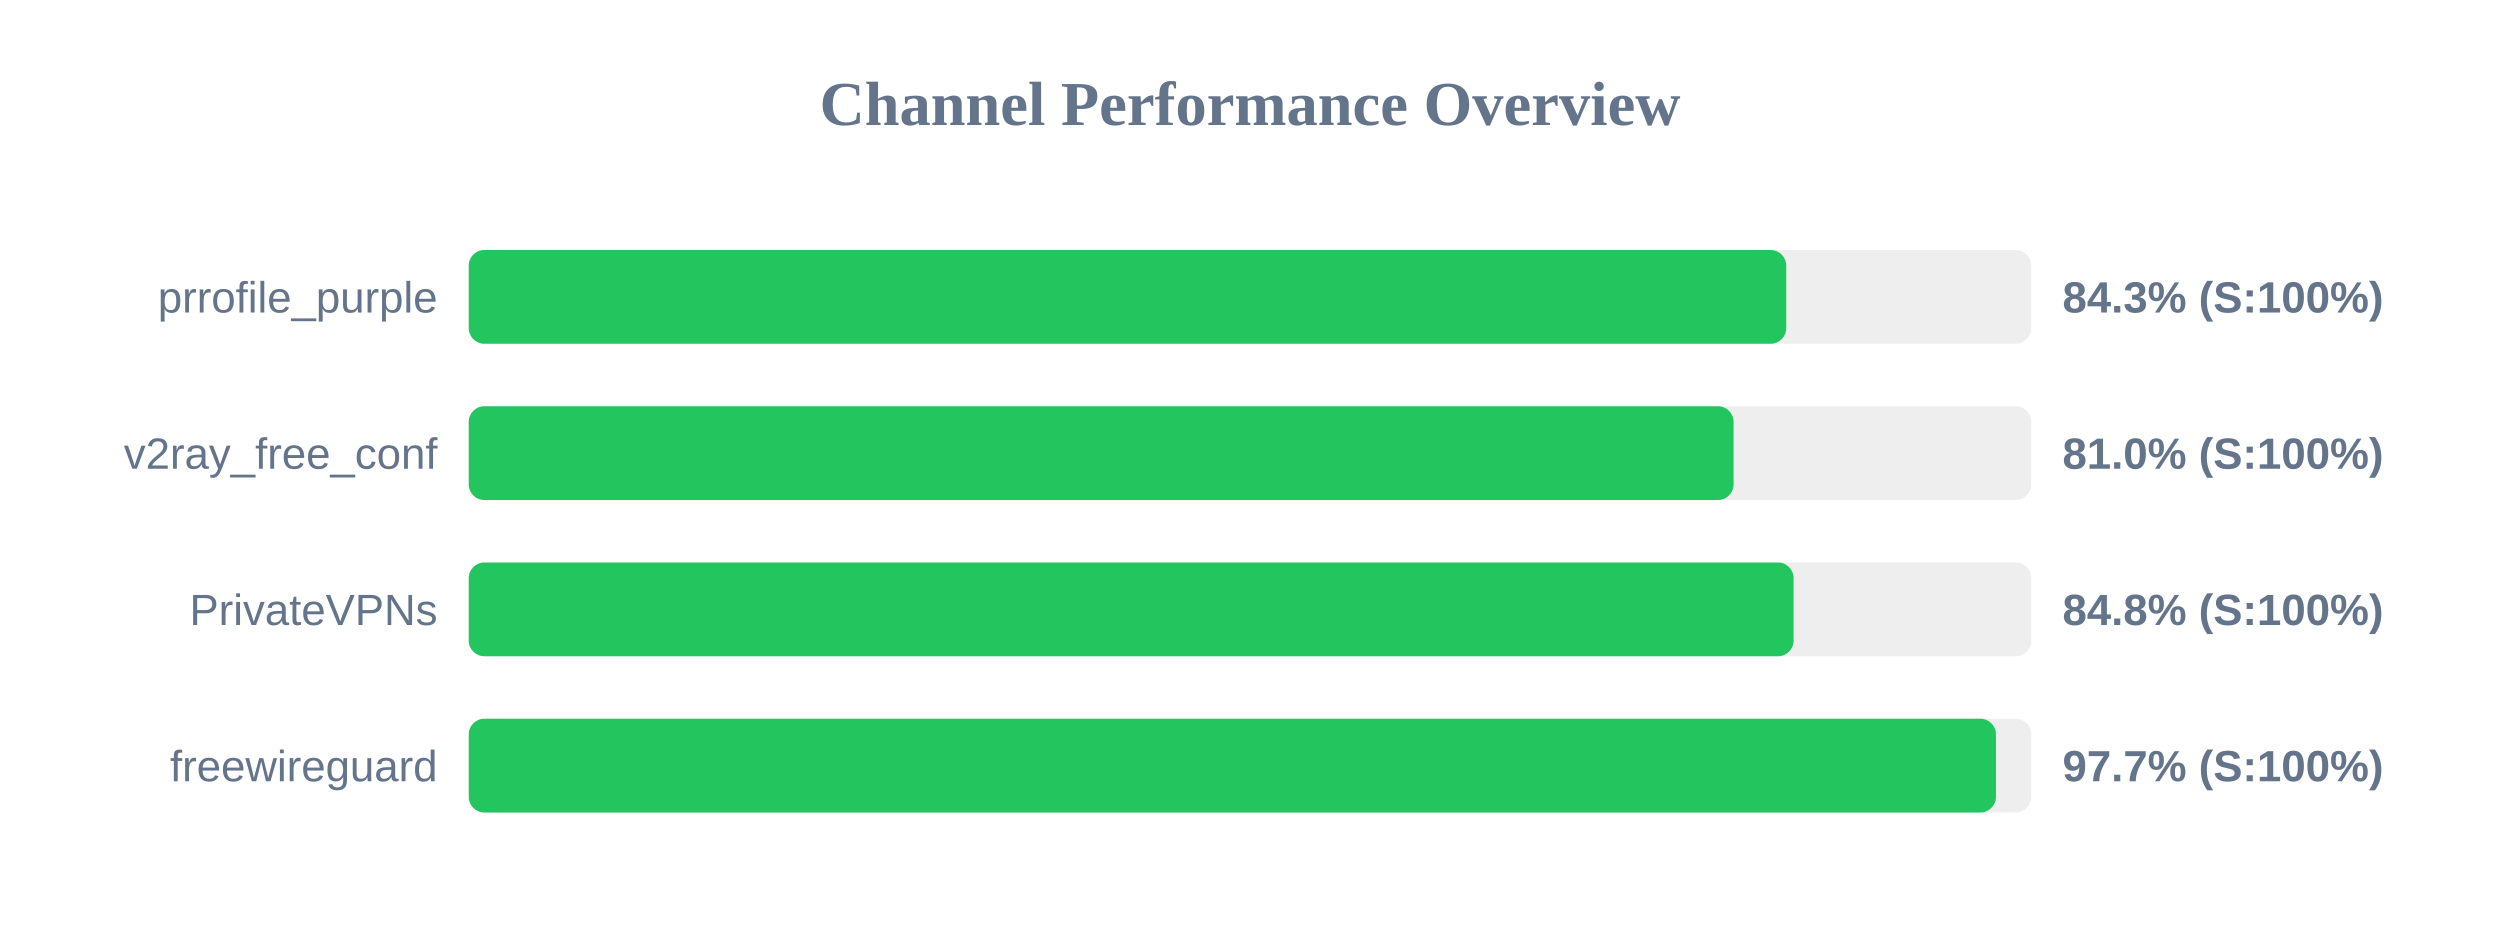
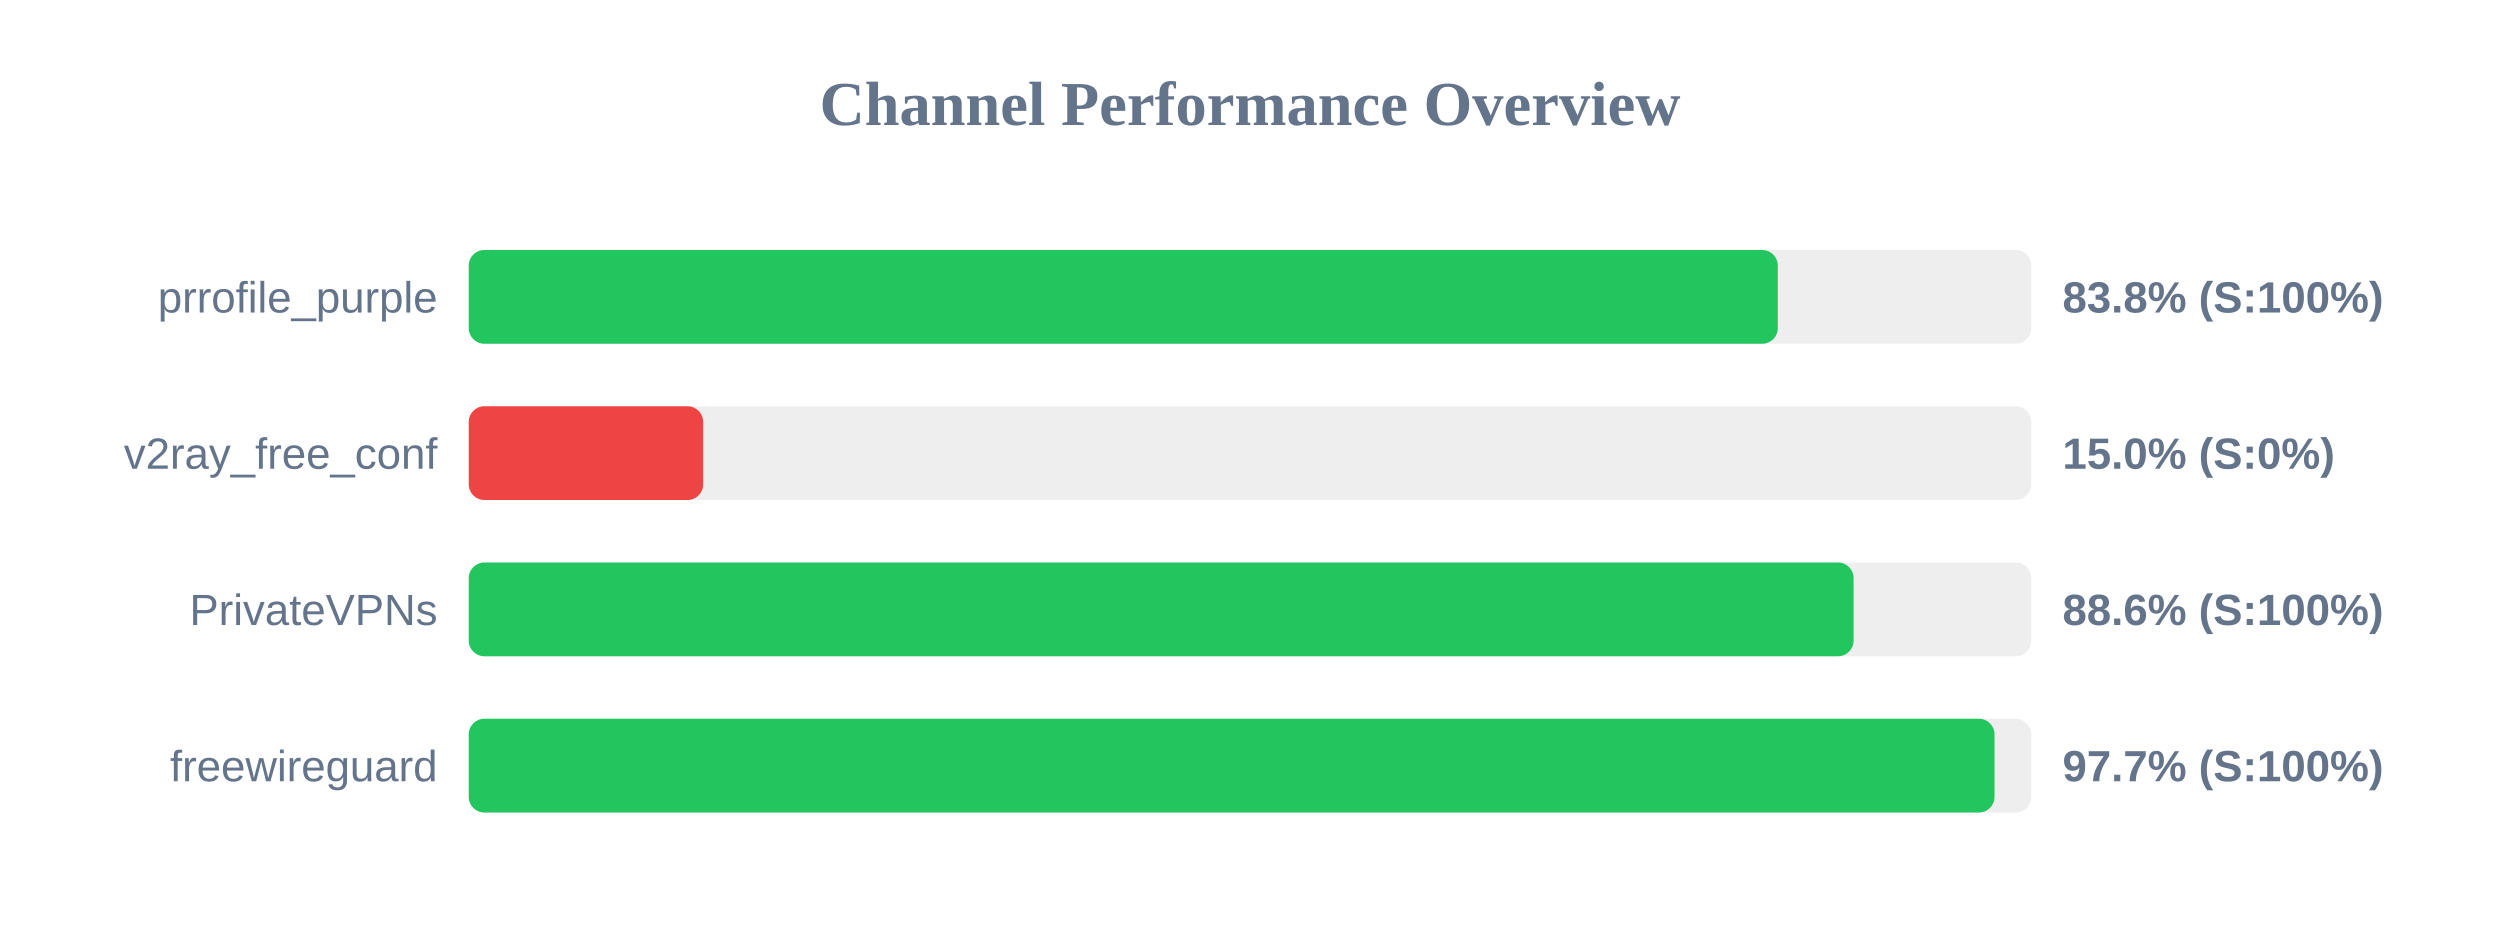
<svg xmlns="http://www.w3.org/2000/svg" width="800" height="300" version="1.1">
  <style>
        .row { font: 14px Arial; fill: #64748b; }
        .score { font: bold 14px Arial; fill: #64748b; }
    </style>
  <text x="400" y="40" text-anchor="middle" font-size="20px" font-weight="bold" fill="#64748b">Channel Performance Overview</text>
  <rect x="150" y="80" width="500" height="30" fill="#eee" rx="5" />
-   <rect x="150" y="80" width="421.6" height="30" fill="#22c55e" rx="5" />
+   <rect x="150" y="80" width="418.9" height="30" fill="#22c55e" rx="5" />
  <text x="140" y="100" text-anchor="end" class="row">prrofile_purple</text>
-   <text x="660" y="100" text-anchor="start" class="score">84.3% (S:100%)</text>
+   <text x="660" y="100" text-anchor="start" class="score">83.8% (S:100%)</text>
  <rect x="150" y="130" width="500" height="30" fill="#eee" rx="5" />
-   <rect x="150" y="130" width="404.75" height="30" fill="#22c55e" rx="5" />
+   <rect x="150" y="130" width="75.0" height="30" fill="#ef4444" rx="5" />
  <text x="140" y="150" text-anchor="end" class="row">v2ray_free_conf</text>
-   <text x="660" y="150" text-anchor="start" class="score">81.0% (S:100%)</text>
+   <text x="660" y="150" text-anchor="start" class="score">15.0% (S:0%)</text>
  <rect x="150" y="180" width="500" height="30" fill="#eee" rx="5" />
-   <rect x="150" y="180" width="423.95" height="30" fill="#22c55e" rx="5" />
+   <rect x="150" y="180" width="443.15" height="30" fill="#22c55e" rx="5" />
  <text x="140" y="200" text-anchor="end" class="row">PrivateVPNs</text>
-   <text x="660" y="200" text-anchor="start" class="score">84.8% (S:100%)</text>
+   <text x="660" y="200" text-anchor="start" class="score">88.6% (S:100%)</text>
  <rect x="150" y="230" width="500" height="30" fill="#eee" rx="5" />
-   <rect x="150" y="230" width="488.7" height="30" fill="#22c55e" rx="5" />
+   <rect x="150" y="230" width="488.25" height="30" fill="#22c55e" rx="5" />
  <text x="140" y="250" text-anchor="end" class="row">freewireguard</text>
  <text x="660" y="250" text-anchor="start" class="score">97.7% (S:100%)</text>
</svg>
